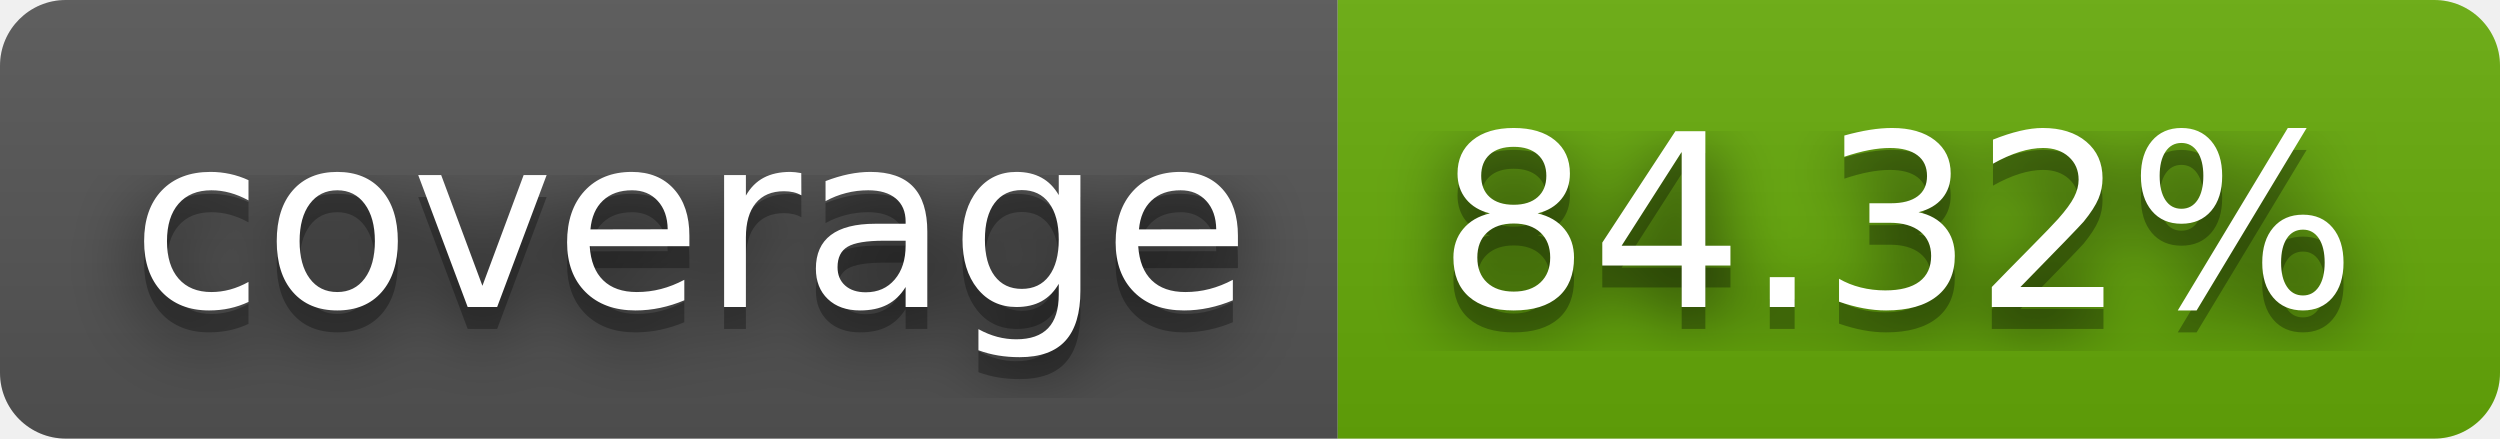
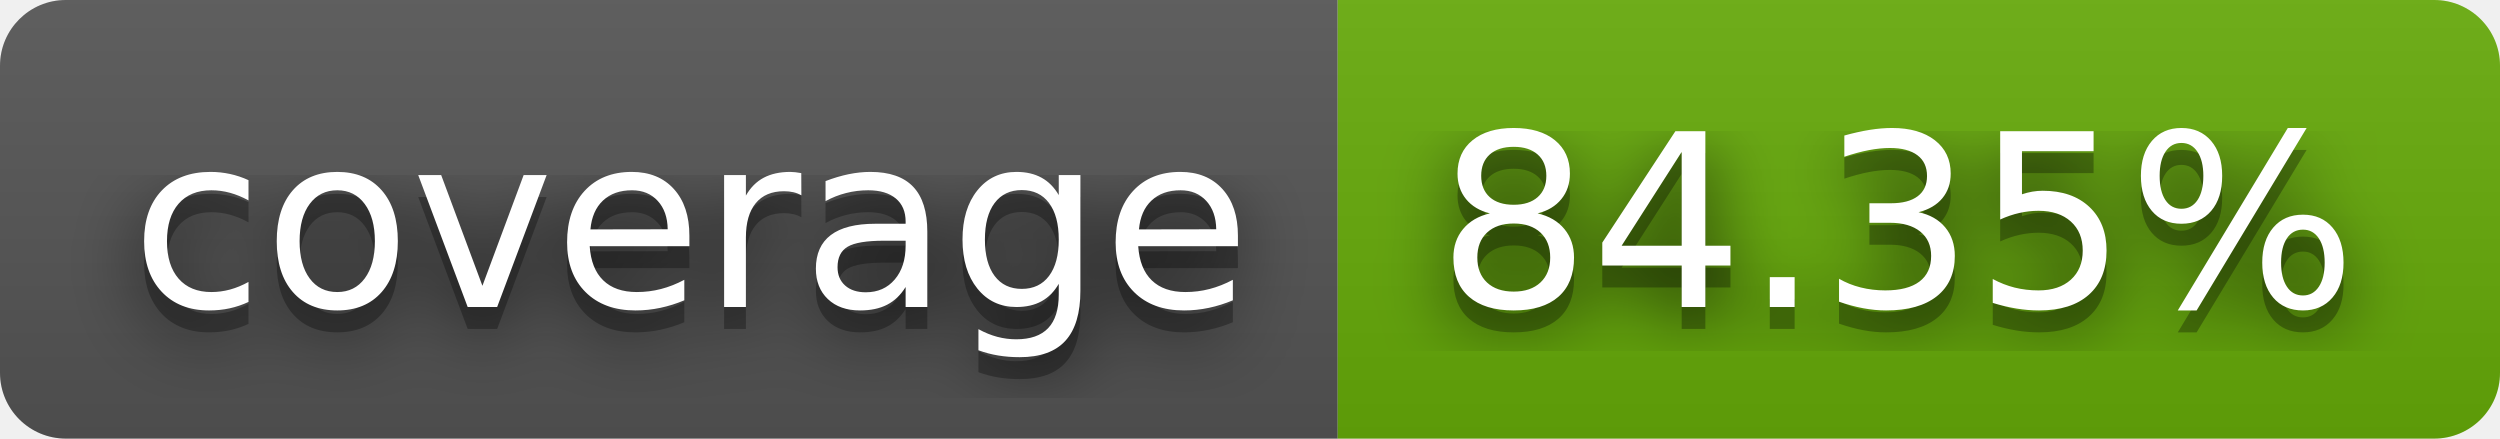
- <svg xmlns="http://www.w3.org/2000/svg" width="114" height="20" role="img" aria-label="coverage: 84.32%">
+ <svg xmlns="http://www.w3.org/2000/svg" width="114" height="20" role="img" aria-label="coverage: 84.35%">
  <filter id="blur">
    <feGaussianBlur stdDeviation="16" />
  </filter>
  <linearGradient id="s" x2="0" y2="100%">
    <stop offset="0" stop-color="#bbb" stop-opacity=".1" />
    <stop offset="1" stop-opacity=".1" />
  </linearGradient>
  <clipPath id="r">
    <rect width="114" height="20" rx="3" />
  </clipPath>
  <g clip-path="url(#r)">
    <rect width="61" height="20" fill="#555" />
    <rect x="61" width="53" height="20" fill="#67ac09" />
    <rect width="114" height="20" fill="url(#s)" />
  </g>
  <g fill="#fff" text-anchor="middle" font-family="Verdana,Geneva,DejaVu Sans,sans-serif" text-rendering="geometricPrecision" font-size="110">
    <g transform="scale(.1)">
      <g aria-hidden="true" fill="#010101">
        <text x="315" y="150" fill-opacity=".8" filter="url(#blur)" textLength="510">coverage</text>
        <text x="315" y="150" fill-opacity=".3" textLength="510">coverage</text>
      </g>
      <text x="315" y="140" textLength="510">coverage</text>
    </g>
    <g transform="scale(.1)">
      <g aria-hidden="true" fill="#010101">
-         <text x="865" y="150" fill-opacity=".8" filter="url(#blur)" textLength="430">84.32%</text>
-         <text x="865" y="150" fill-opacity=".3" textLength="430">84.32%</text>
+         <text x="865" y="150" fill-opacity=".8" filter="url(#blur)" textLength="430">84.35%</text>
+         <text x="865" y="150" fill-opacity=".3" textLength="430">84.35%</text>
      </g>
-       <text x="865" y="140" textLength="430">84.32%</text>
+       <text x="865" y="140" textLength="430">84.35%</text>
    </g>
  </g>
</svg>
